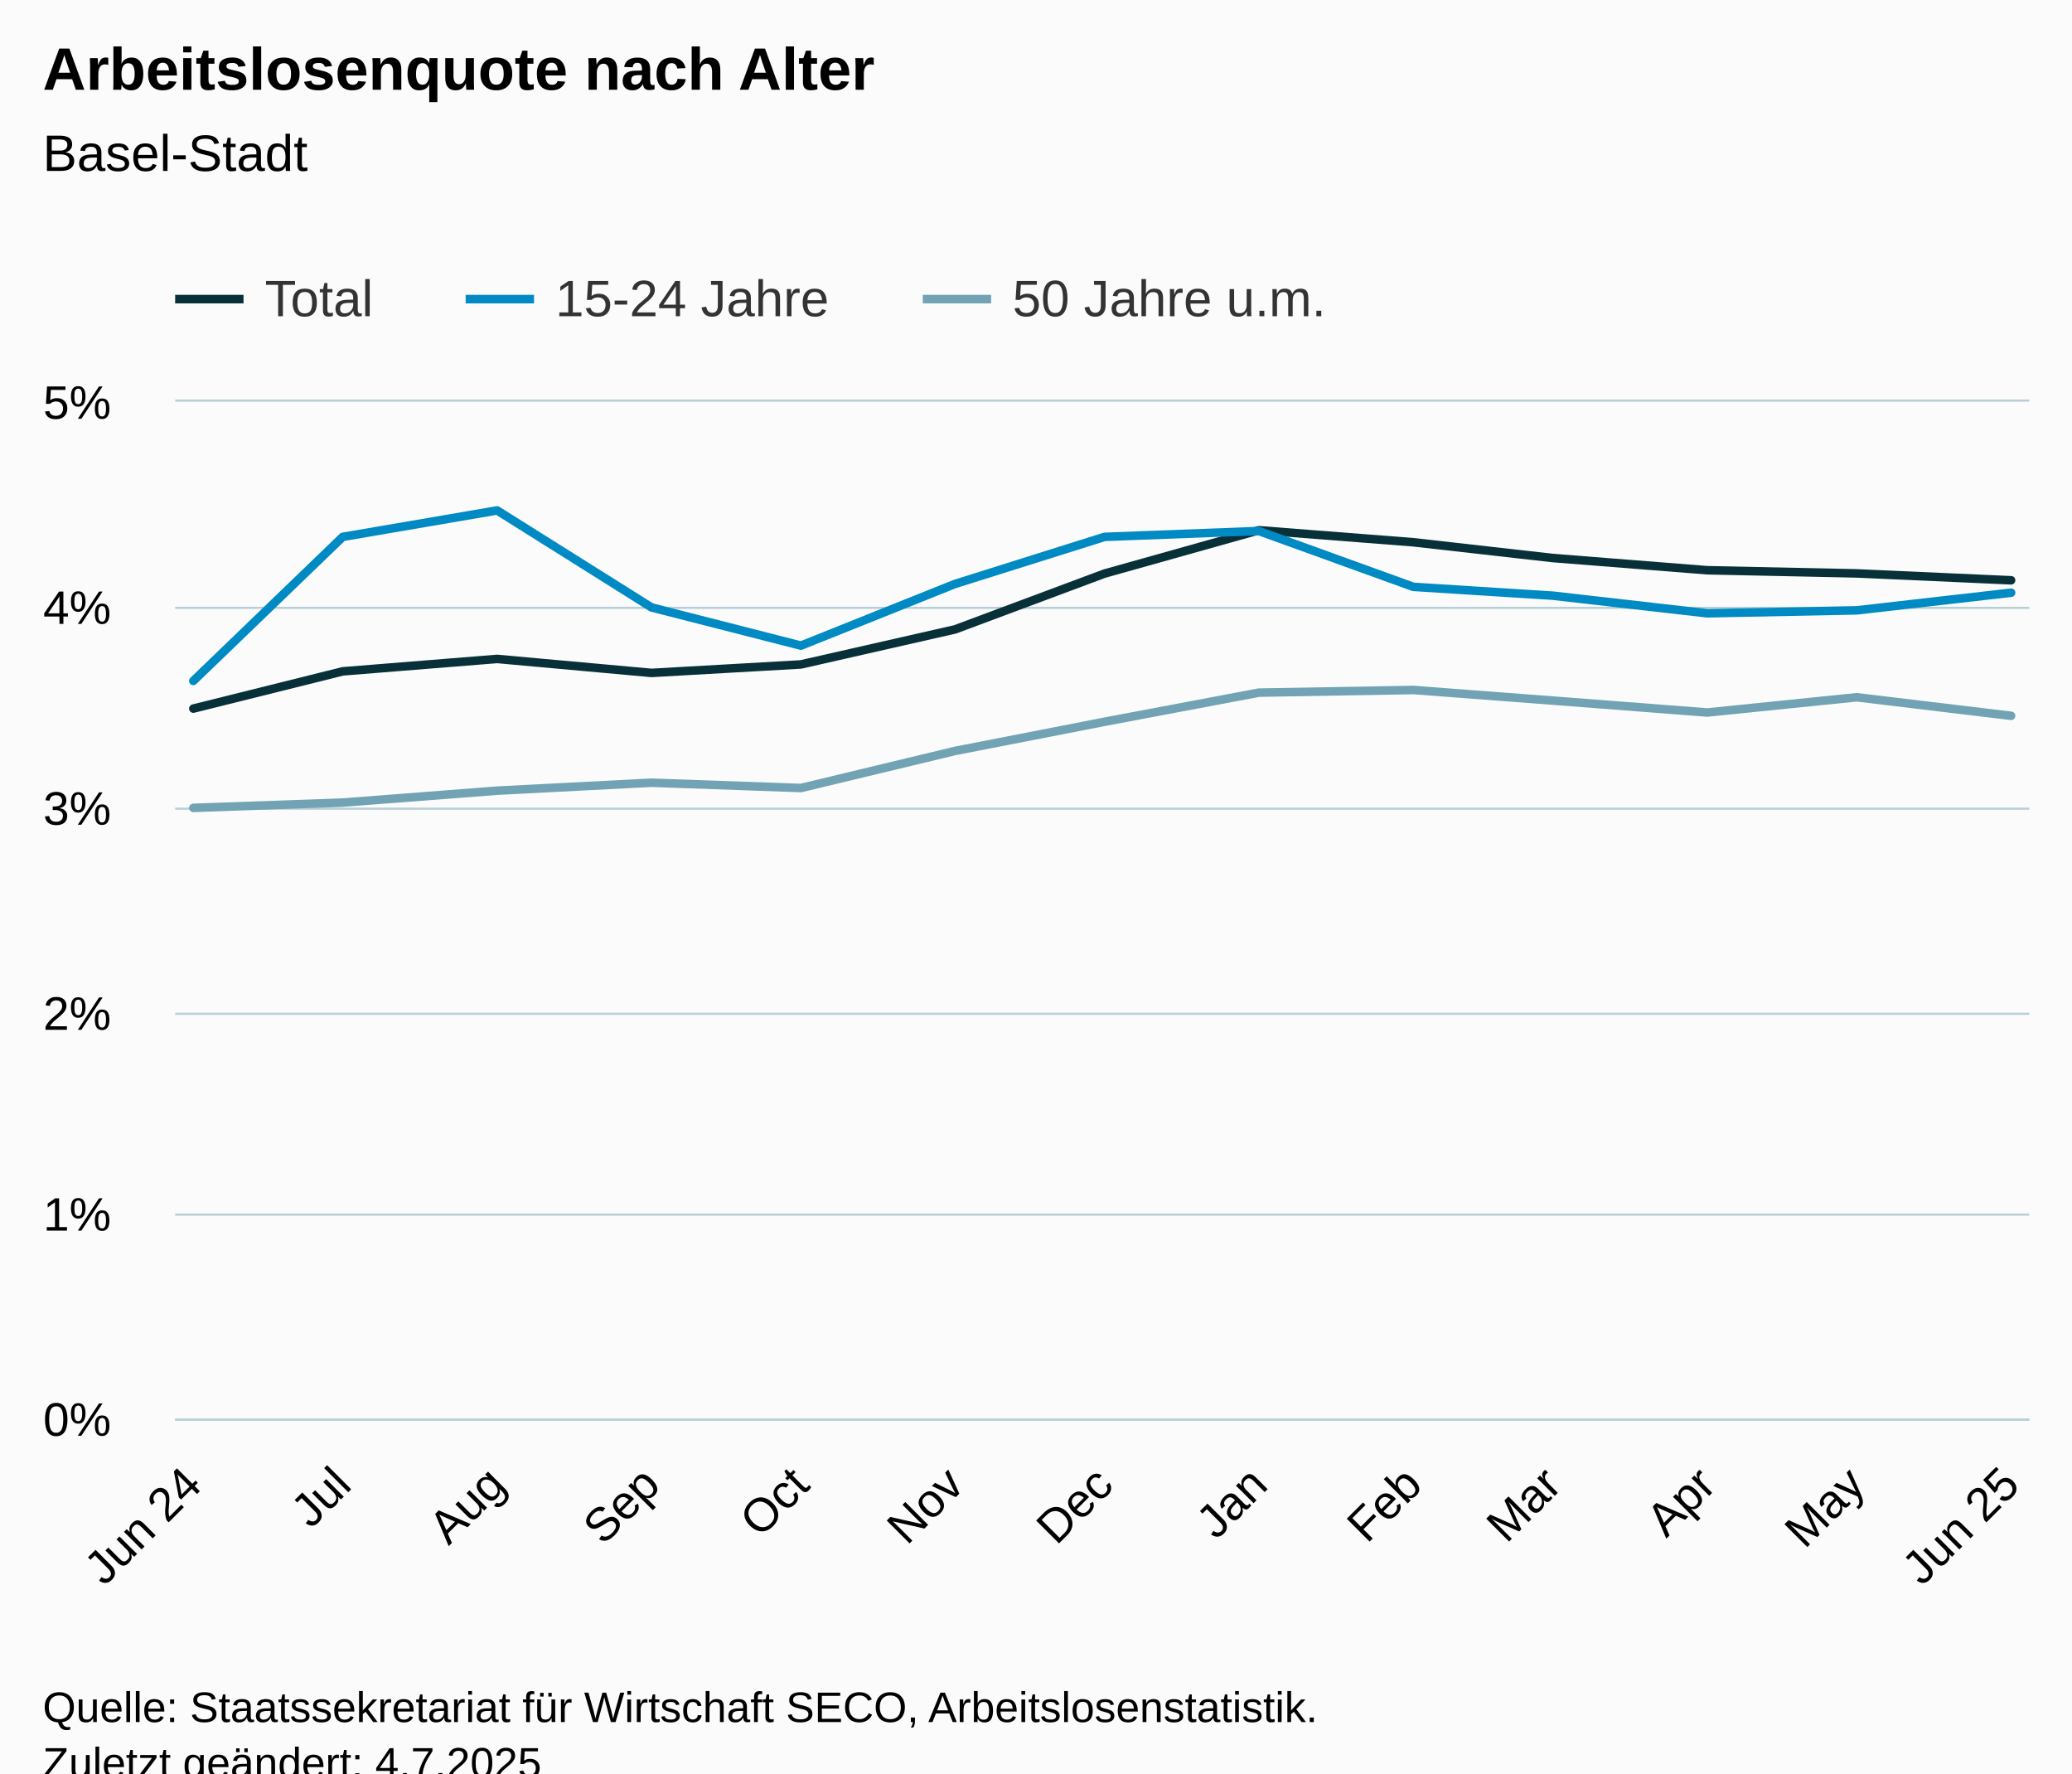
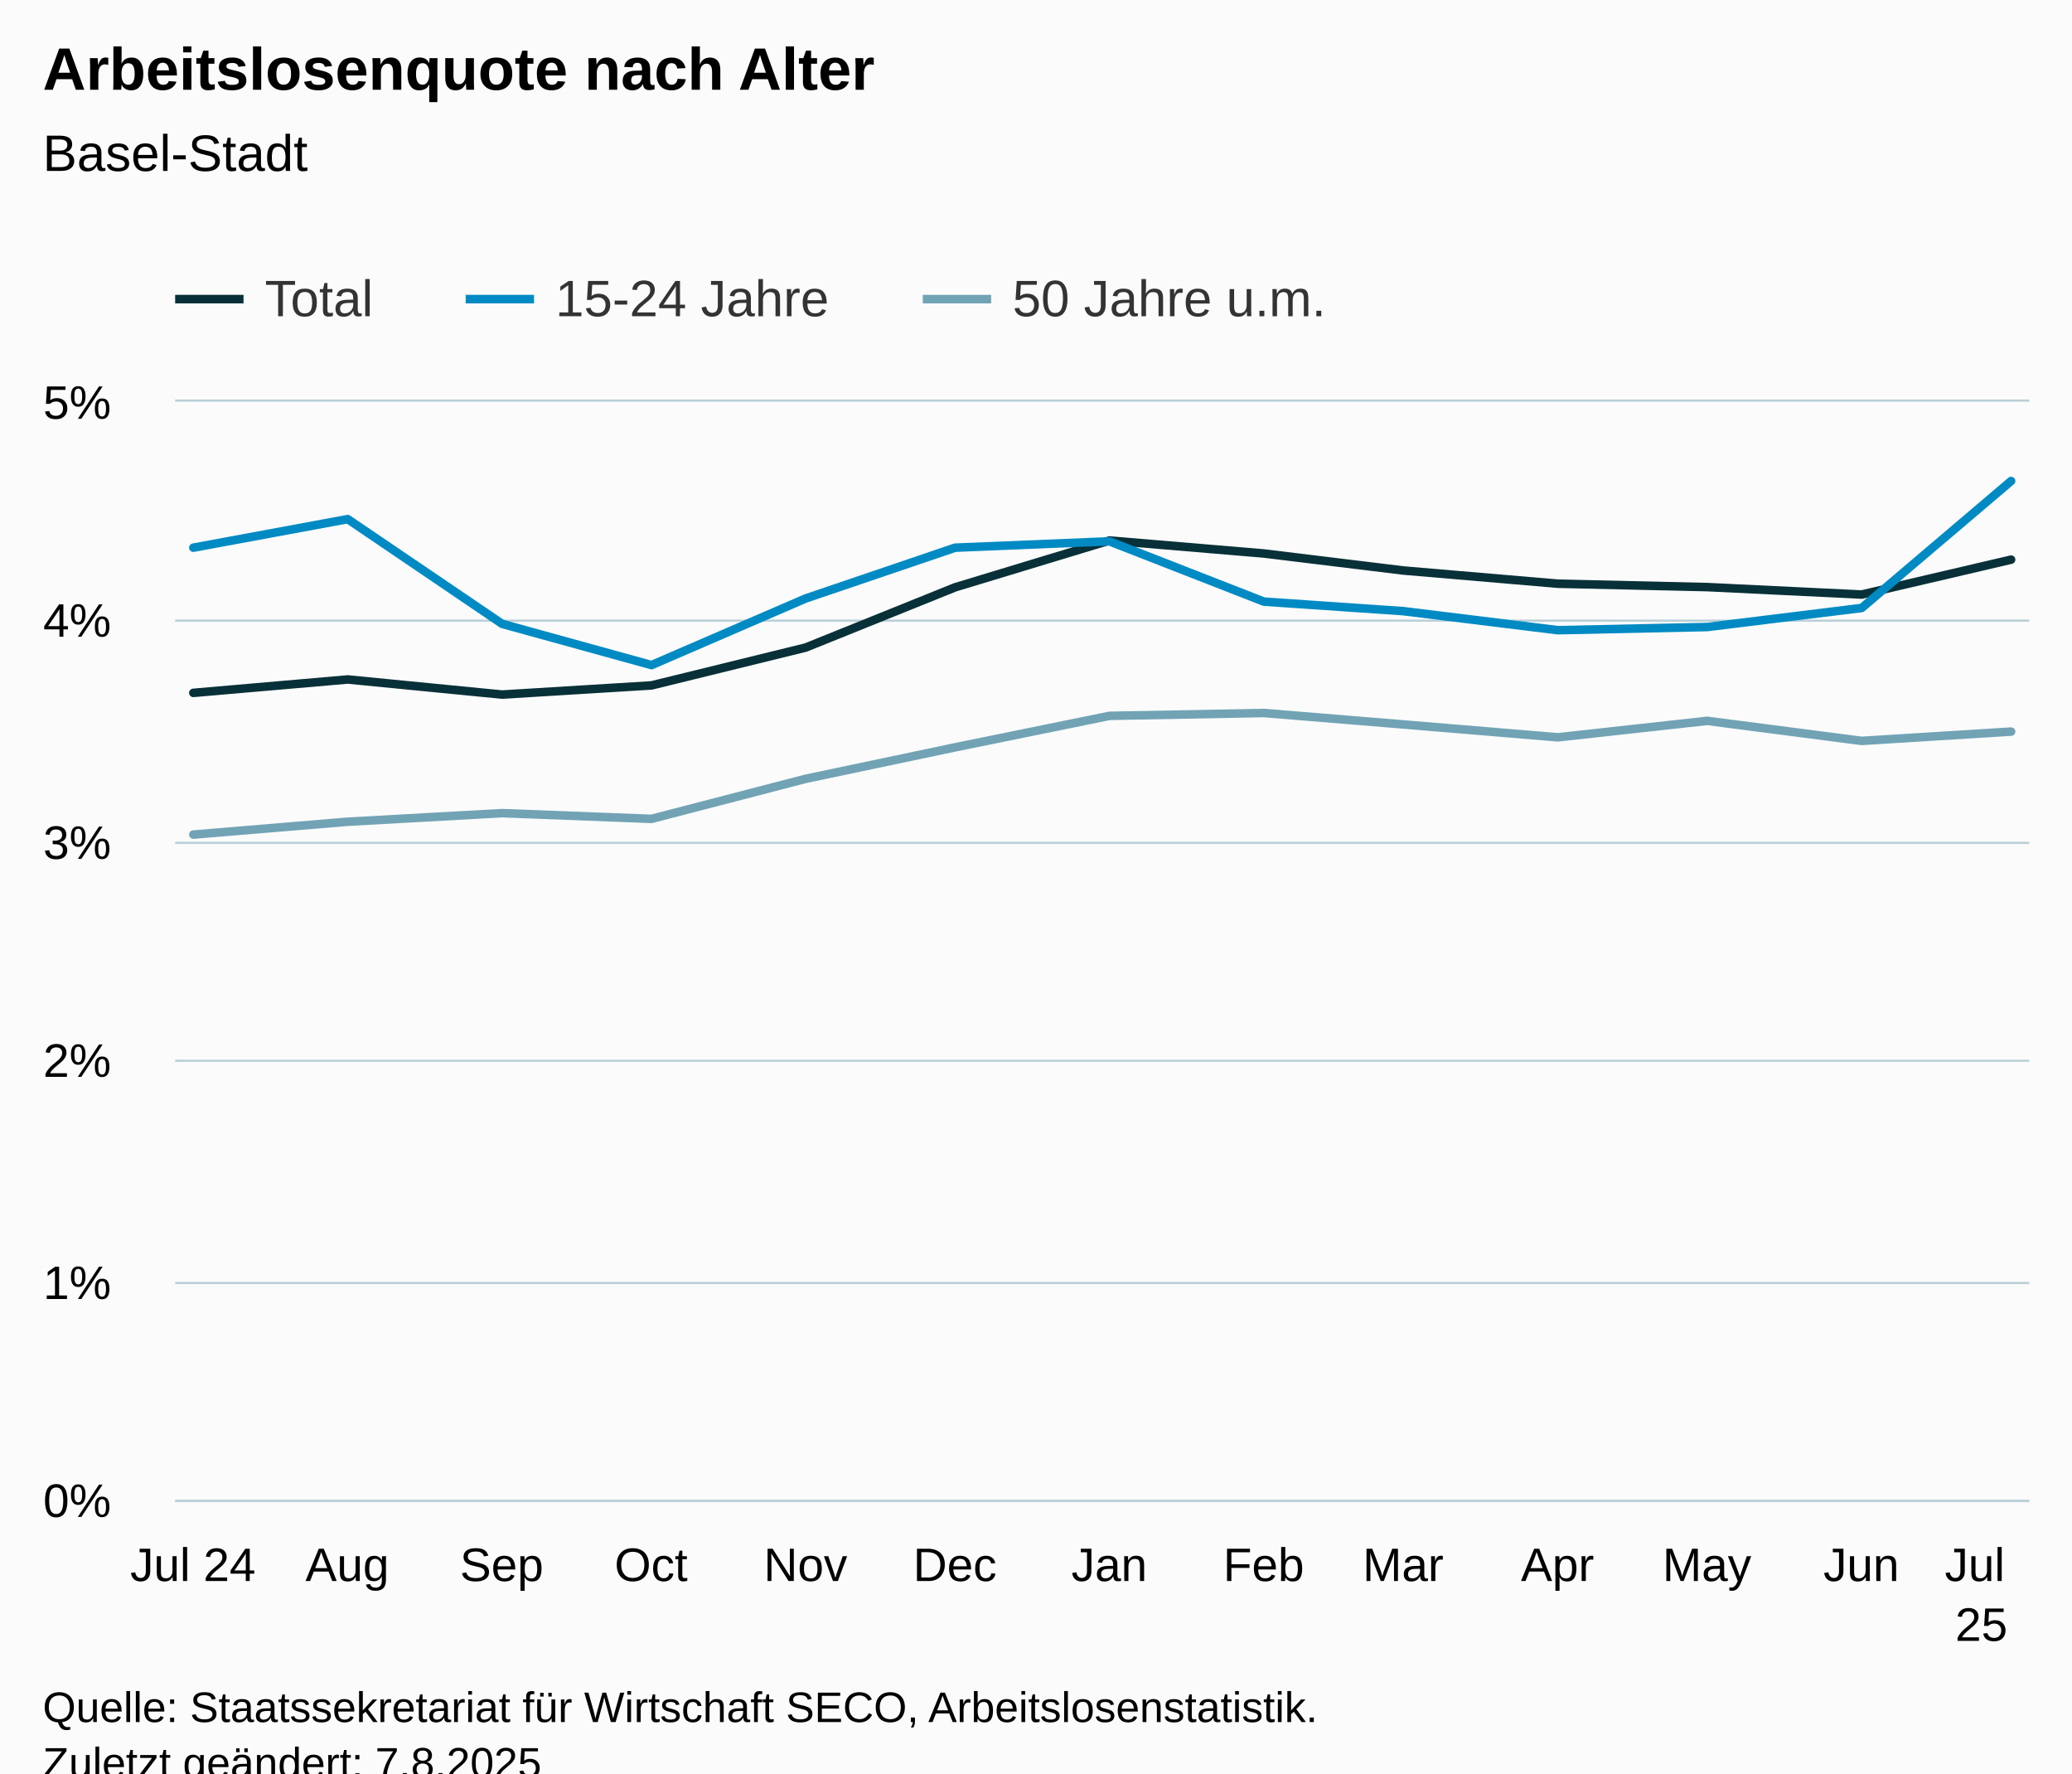
<svg xmlns="http://www.w3.org/2000/svg" version="1.1" class="highcharts-root" style="font-family:Arial;font-size:12px;" viewBox="0 0 485 415">
  <defs>
-     <clipPath id="highcharts-8ahjhlo-46-">
-       <rect x="0" y="0" width="434" height="238" fill="none" />
+     <clipPath id="highcharts-nbtwvqn-46-">
+       <rect x="0" y="0" width="434" height="257" fill="none" />
    </clipPath>
-     <clipPath id="highcharts-8ahjhlo-60-">
-       <rect x="0" y="0" width="434" height="238" fill="none" />
+     <clipPath id="highcharts-nbtwvqn-60-">
+       <rect x="0" y="0" width="434" height="257" fill="none" />
    </clipPath>
-     <clipPath id="highcharts-8ahjhlo-87-">
-       <rect x="41" y="94" width="434" height="238" fill="none" />
+     <clipPath id="highcharts-nbtwvqn-87-">
+       <rect x="41" y="94" width="434" height="257" fill="none" />
    </clipPath>
  </defs>
  <rect fill="#fbfbfb" class="highcharts-background" x="0" y="0" width="485" height="428" rx="0" ry="0" />
-   <rect fill="none" class="highcharts-plot-background" x="41" y="94" width="434" height="238" />
+   <rect fill="none" class="highcharts-plot-background" x="41" y="94" width="434" height="257" />
  <g class="highcharts-pane-group" data-z-index="0" />
  <g class="highcharts-grid highcharts-xaxis-grid" data-z-index="1">
-     <path fill="none" data-z-index="1" class="highcharts-grid-line" d="M 44.5 94 L 44.5 332" opacity="1" />
-     <path fill="none" data-z-index="1" class="highcharts-grid-line" d="M 79.5 94 L 79.5 332" opacity="1" />
-     <path fill="none" data-z-index="1" class="highcharts-grid-line" d="M 115.5 94 L 115.5 332" opacity="1" />
-     <path fill="none" data-z-index="1" class="highcharts-grid-line" d="M 151.5 94 L 151.5 332" opacity="1" />
-     <path fill="none" data-z-index="1" class="highcharts-grid-line" d="M 186.5 94 L 186.5 332" opacity="1" />
-     <path fill="none" data-z-index="1" class="highcharts-grid-line" d="M 223.5 94 L 223.5 332" opacity="1" />
-     <path fill="none" data-z-index="1" class="highcharts-grid-line" d="M 257.5 94 L 257.5 332" opacity="1" />
-     <path fill="none" data-z-index="1" class="highcharts-grid-line" d="M 294.5 94 L 294.5 332" opacity="1" />
-     <path fill="none" data-z-index="1" class="highcharts-grid-line" d="M 330.5 94 L 330.5 332" opacity="1" />
-     <path fill="none" data-z-index="1" class="highcharts-grid-line" d="M 362.5 94 L 362.5 332" opacity="1" />
-     <path fill="none" data-z-index="1" class="highcharts-grid-line" d="M 399.5 94 L 399.5 332" opacity="1" />
-     <path fill="none" data-z-index="1" class="highcharts-grid-line" d="M 434.5 94 L 434.5 332" opacity="1" />
-     <path fill="none" data-z-index="1" class="highcharts-grid-line" d="M 470.5 94 L 470.5 332" opacity="1" />
+     <path fill="none" data-z-index="1" class="highcharts-grid-line" d="M 44.5 94 L 44.5 351" opacity="1" />
+     <path fill="none" data-z-index="1" class="highcharts-grid-line" d="M 80.5 94 L 80.5 351" opacity="1" />
+     <path fill="none" data-z-index="1" class="highcharts-grid-line" d="M 116.5 94 L 116.5 351" opacity="1" />
+     <path fill="none" data-z-index="1" class="highcharts-grid-line" d="M 151.5 94 L 151.5 351" opacity="1" />
+     <path fill="none" data-z-index="1" class="highcharts-grid-line" d="M 188.5 94 L 188.5 351" opacity="1" />
+     <path fill="none" data-z-index="1" class="highcharts-grid-line" d="M 223.5 94 L 223.5 351" opacity="1" />
+     <path fill="none" data-z-index="1" class="highcharts-grid-line" d="M 259.5 94 L 259.5 351" opacity="1" />
+     <path fill="none" data-z-index="1" class="highcharts-grid-line" d="M 295.5 94 L 295.5 351" opacity="1" />
+     <path fill="none" data-z-index="1" class="highcharts-grid-line" d="M 327.5 94 L 327.5 351" opacity="1" />
+     <path fill="none" data-z-index="1" class="highcharts-grid-line" d="M 364.5 94 L 364.5 351" opacity="1" />
+     <path fill="none" data-z-index="1" class="highcharts-grid-line" d="M 399.5 94 L 399.5 351" opacity="1" />
+     <path fill="none" data-z-index="1" class="highcharts-grid-line" d="M 435.5 94 L 435.5 351" opacity="1" />
+     <path fill="none" data-z-index="1" class="highcharts-grid-line" d="M 470.5 94 L 470.5 351" opacity="1" />
  </g>
  <g class="highcharts-grid highcharts-yaxis-grid" data-z-index="1">
-     <path fill="none" stroke="#B9CFD7" stroke-width="0.5" data-z-index="1" class="highcharts-grid-line" d="M 41 332.25 L 475 332.25" opacity="1" />
-     <path fill="none" stroke="#B9CFD7" stroke-width="0.5" data-z-index="1" class="highcharts-grid-line" d="M 41 284.25 L 475 284.25" opacity="1" />
-     <path fill="none" stroke="#B9CFD7" stroke-width="0.5" data-z-index="1" class="highcharts-grid-line" d="M 41 237.25 L 475 237.25" opacity="1" />
-     <path fill="none" stroke="#B9CFD7" stroke-width="0.5" data-z-index="1" class="highcharts-grid-line" d="M 41 189.25 L 475 189.25" opacity="1" />
-     <path fill="none" stroke="#B9CFD7" stroke-width="0.5" data-z-index="1" class="highcharts-grid-line" d="M 41 142.25 L 475 142.25" opacity="1" />
+     <path fill="none" stroke="#B9CFD7" stroke-width="0.5" data-z-index="1" class="highcharts-grid-line" d="M 41 351.25 L 475 351.25" opacity="1" />
+     <path fill="none" stroke="#B9CFD7" stroke-width="0.5" data-z-index="1" class="highcharts-grid-line" d="M 41 300.25 L 475 300.25" opacity="1" />
+     <path fill="none" stroke="#B9CFD7" stroke-width="0.5" data-z-index="1" class="highcharts-grid-line" d="M 41 248.25 L 475 248.25" opacity="1" />
+     <path fill="none" stroke="#B9CFD7" stroke-width="0.5" data-z-index="1" class="highcharts-grid-line" d="M 41 197.25 L 475 197.25" opacity="1" />
+     <path fill="none" stroke="#B9CFD7" stroke-width="0.5" data-z-index="1" class="highcharts-grid-line" d="M 41 145.25 L 475 145.25" opacity="1" />
    <path fill="none" stroke="#B9CFD7" stroke-width="0.5" data-z-index="1" class="highcharts-grid-line" d="M 41 93.75 L 475 93.75" opacity="1" />
  </g>
-   <rect fill="none" class="highcharts-plot-border" data-z-index="1" x="41" y="94" width="434" height="238" />
+   <rect fill="none" class="highcharts-plot-border" data-z-index="1" x="41" y="94" width="434" height="257" />
  <g class="highcharts-axis highcharts-xaxis" data-z-index="2">
-     <path fill="none" class="highcharts-axis-line" stroke="#B9CFD7" stroke-width="0.5" data-z-index="7" d="M 41 332.25 L 475 332.25" />
+     <path fill="none" class="highcharts-axis-line" stroke="#B9CFD7" stroke-width="0.5" data-z-index="7" d="M 41 351.25 L 475 351.25" />
  </g>
  <g class="highcharts-axis highcharts-yaxis" data-z-index="2">
-     <path fill="none" class="highcharts-axis-line" data-z-index="7" d="M 41 94 L 41 332" />
+     <path fill="none" class="highcharts-axis-line" data-z-index="7" d="M 41 94 L 41 351" />
  </g>
  <g class="highcharts-series-group" data-z-index="3">
-     <g class="highcharts-series highcharts-series-0 highcharts-line-series" data-z-index="0.1" opacity="1" transform="translate(41,94) scale(1 1)" clip-path="url(#highcharts-8ahjhlo-60-)">
-       <path fill="none" d="M 4.255 71.828 L 39.227 63.113 L 75.364 60.204 L 111.502 63.479 L 146.474 61.494 L 182.562 53.288 L 217.534 40.236 L 253.672 30.088 L 289.809 32.901 L 322.45 36.59 L 358.636 39.451 L 393.608 40.189 L 429.745 41.802" class="highcharts-graph" data-z-index="1" stroke="#083038" stroke-width="2" stroke-linejoin="round" stroke-linecap="round" />
+     <g class="highcharts-series highcharts-series-0 highcharts-line-series" data-z-index="0.1" opacity="1" transform="translate(41,94) scale(1 1)" clip-path="url(#highcharts-nbtwvqn-60-)">
+       <path fill="none" d="M 4.255 68.151 L 40.392 65.011 L 76.53 68.547 L 111.502 66.404 L 147.591 57.542 L 182.562 43.448 L 218.7 32.49 L 254.838 35.528 L 287.478 39.511 L 323.664 42.6 L 358.636 43.397 L 394.773 45.139 L 429.745 36.972" class="highcharts-graph" data-z-index="1" stroke="#083038" stroke-width="2" stroke-linejoin="round" stroke-linecap="round" />
    </g>
    <g class="highcharts-markers highcharts-series-0 highcharts-line-series" data-z-index="0.1" opacity="1" transform="translate(41,94) scale(1 1)" clip-path="none" />
-     <g class="highcharts-series highcharts-series-1 highcharts-line-series" data-z-index="0.1" opacity="1" transform="translate(41,94) scale(1 1)" clip-path="url(#highcharts-8ahjhlo-60-)">
-       <path fill="none" d="M 4.255 65.35 L 39.227 31.644 L 75.364 25.452 L 111.502 48.152 L 146.474 57.091 L 182.562 42.65 L 217.534 31.644 L 253.672 30.269 L 289.809 43.335 L 322.45 45.401 L 358.636 49.528 L 393.608 48.838 L 429.745 44.711" class="highcharts-graph" data-z-index="1" stroke="#008AC3" stroke-width="2" stroke-linejoin="round" stroke-linecap="round" />
+     <g class="highcharts-series highcharts-series-1 highcharts-line-series" data-z-index="0.1" opacity="1" transform="translate(41,94) scale(1 1)" clip-path="url(#highcharts-nbtwvqn-60-)">
+       <path fill="none" d="M 4.255 34.171 L 40.392 27.484 L 76.53 51.996 L 111.502 61.649 L 147.591 46.054 L 182.562 34.171 L 218.7 32.685 L 254.838 46.795 L 287.478 49.025 L 323.664 53.482 L 358.636 52.736 L 394.773 48.28 L 429.745 18.571" class="highcharts-graph" data-z-index="1" stroke="#008AC3" stroke-width="2" stroke-linejoin="round" stroke-linecap="round" />
    </g>
    <g class="highcharts-markers highcharts-series-1 highcharts-line-series" data-z-index="0.1" opacity="1" transform="translate(41,94) scale(1 1)" clip-path="none" />
-     <g class="highcharts-series highcharts-series-2 highcharts-line-series" data-z-index="0.1" opacity="1" transform="translate(41,94) scale(1 1)" clip-path="url(#highcharts-8ahjhlo-60-)">
-       <path fill="none" d="M 4.255 95.067 L 39.227 93.824 L 75.364 91.035 L 111.502 89.174 L 146.474 90.416 L 182.562 81.734 L 217.534 74.913 L 253.672 68.092 L 289.809 67.473 L 322.45 69.953 L 358.636 72.742 L 393.608 69.177 L 429.745 73.518" class="highcharts-graph" data-z-index="1" stroke="#71A3B5" stroke-width="2" stroke-linejoin="round" stroke-linecap="round" />
+     <g class="highcharts-series highcharts-series-2 highcharts-line-series" data-z-index="0.1" opacity="1" transform="translate(41,94) scale(1 1)" clip-path="url(#highcharts-nbtwvqn-60-)">
+       <path fill="none" d="M 4.255 101.315 L 40.392 98.303 L 76.53 96.293 L 111.502 97.634 L 147.591 88.259 L 182.562 80.893 L 218.7 73.528 L 254.838 72.859 L 287.478 75.537 L 323.664 78.549 L 358.636 74.7 L 394.773 79.387 L 429.745 77.213" class="highcharts-graph" data-z-index="1" stroke="#71A3B5" stroke-width="2" stroke-linejoin="round" stroke-linecap="round" />
    </g>
    <g class="highcharts-markers highcharts-series-2 highcharts-line-series" data-z-index="0.1" opacity="1" transform="translate(41,94) scale(1 1)" clip-path="none" />
  </g>
  <text x="10" text-anchor="start" class="highcharts-title" data-z-index="4" style="color:#000000;font-size:14px;font-weight:bold;fill:#000000;" y="21">
    <tspan>Arbeitslosenquote nach Alter</tspan>
  </text>
  <text x="10" text-anchor="start" class="highcharts-subtitle" data-z-index="4" style="color:#000000;font-size:12px;font-weight:normal;fill:#000000;" y="40">
    <tspan>Basel-Stadt</tspan>
  </text>
  <text x="10" text-anchor="start" class="highcharts-caption" data-z-index="4" style="color:#666666;fill:#666666;" y="385" />
  <g class="highcharts-legend" data-z-index="7" transform="translate(33,56)">
    <rect fill="none" class="highcharts-legend-box" rx="0" ry="0" x="0" y="0" width="287" height="26" visibility="visible" />
    <g data-z-index="1">
      <g>
        <g class="highcharts-legend-item highcharts-line-series highcharts-color-undefined highcharts-series-0" data-z-index="1" transform="translate(8,3)">
          <path fill="none" d="M 0 11 L 16 11" class="highcharts-graph" stroke="#083038" stroke-width="2" />
          <text x="21" style="color:#333333;cursor:pointer;font-size:12px;font-weight:normal;fill:#333333;" text-anchor="start" data-z-index="2" y="15">
            <tspan>Total</tspan>
          </text>
        </g>
        <g class="highcharts-legend-item highcharts-line-series highcharts-color-undefined highcharts-series-1" data-z-index="1" transform="translate(76,3)">
          <path fill="none" d="M 0 11 L 16 11" class="highcharts-graph" stroke="#008AC3" stroke-width="2" />
          <text x="21" y="15" style="color:#333333;cursor:pointer;font-size:12px;font-weight:normal;fill:#333333;" text-anchor="start" data-z-index="2">
            <tspan>15-24 Jahre</tspan>
          </text>
        </g>
        <g class="highcharts-legend-item highcharts-line-series highcharts-color-undefined highcharts-series-2" data-z-index="1" transform="translate(183,3)">
          <path fill="none" d="M 0 11 L 16 11" class="highcharts-graph" stroke="#71A3B5" stroke-width="2" />
          <text x="21" y="15" style="color:#333333;cursor:pointer;font-size:12px;font-weight:normal;fill:#333333;" text-anchor="start" data-z-index="2">
            <tspan>50 Jahre u.m.</tspan>
          </text>
        </g>
      </g>
    </g>
  </g>
  <g class="highcharts-axis-labels highcharts-xaxis-labels" data-z-index="7">
-     <text x="47.75" style="color:#000000;cursor:default;font-size:11px;fill:#000000;" text-anchor="end" transform="translate(0,0) rotate(-45 47.75048 348)" y="348" opacity="1">
-       <tspan>Jun 24</tspan>
+     <text x="45.158" style="color:#000000;cursor:default;font-size:11px;fill:#000000;" text-anchor="middle" transform="translate(0,0)" y="370" opacity="1">
+       <tspan>Jul 24</tspan>
    </text>
-     <text x="82.722" style="color:#000000;cursor:default;font-size:11px;fill:#000000;" text-anchor="end" transform="translate(0,0) rotate(-45 82.72228 348)" y="348" opacity="1">Jul</text>
-     <text x="118.86" style="color:#000000;cursor:default;font-size:11px;fill:#000000;" text-anchor="end" transform="translate(0,0) rotate(-45 118.8598 348)" y="348" opacity="1">Aug</text>
-     <text x="154.997" style="color:#000000;cursor:default;font-size:11px;fill:#000000;" text-anchor="end" transform="translate(0,0) rotate(-45 154.9973 348)" y="348" opacity="1">Sep</text>
-     <text x="189.969" style="color:#000000;cursor:default;font-size:11px;fill:#000000;" text-anchor="end" transform="translate(0,0) rotate(-45 189.9691 348)" y="348" opacity="1">Oct</text>
-     <text x="226.107" style="color:#000000;cursor:default;font-size:11px;fill:#000000;" text-anchor="end" transform="translate(0,0) rotate(-45 226.1066 348)" y="348" opacity="1">Nov</text>
-     <text x="261.078" style="color:#000000;cursor:default;font-size:11px;fill:#000000;" text-anchor="end" transform="translate(0,0) rotate(-45 261.0784 348)" y="348" opacity="1">Dec</text>
-     <text x="297.216" style="color:#000000;cursor:default;font-size:11px;fill:#000000;" text-anchor="end" transform="translate(0,0) rotate(-45 297.216 348)" y="348" opacity="1">Jan</text>
-     <text x="333.353" style="color:#000000;cursor:default;font-size:11px;fill:#000000;" text-anchor="end" transform="translate(0,0) rotate(-45 333.3535 348)" y="348" opacity="1">Feb</text>
-     <text x="365.994" style="color:#000000;cursor:default;font-size:11px;fill:#000000;" text-anchor="end" transform="translate(0,0) rotate(-45 365.9938 348)" y="348" opacity="1">Mar</text>
-     <text x="402.131" style="color:#000000;cursor:default;font-size:11px;fill:#000000;" text-anchor="end" transform="translate(0,0) rotate(-45 402.1314 348)" y="348" opacity="1">Apr</text>
-     <text x="437.103" style="color:#000000;cursor:default;font-size:11px;fill:#000000;" text-anchor="end" transform="translate(0,0) rotate(-45 437.1032 348)" y="348" opacity="1">May</text>
-     <text x="473.241" style="color:#000000;cursor:default;font-size:11px;fill:#000000;" text-anchor="end" transform="translate(0,0) rotate(-45 473.2407 348)" y="348" opacity="1">
-       <tspan>Jun 25</tspan>
+     <text x="81.295" style="color:#000000;cursor:default;font-size:11px;fill:#000000;" text-anchor="middle" transform="translate(0,0)" y="370" opacity="1">Aug</text>
+     <text x="117.433" style="color:#000000;cursor:default;font-size:11px;fill:#000000;" text-anchor="middle" transform="translate(0,0)" y="370" opacity="1">Sep</text>
+     <text x="152.405" style="color:#000000;cursor:default;font-size:11px;fill:#000000;" text-anchor="middle" transform="translate(0,0)" y="370" opacity="1">Oct</text>
+     <text x="188.542" style="color:#000000;cursor:default;font-size:11px;fill:#000000;" text-anchor="middle" transform="translate(0,0)" y="370" opacity="1">Nov</text>
+     <text x="223.514" style="color:#000000;cursor:default;font-size:11px;fill:#000000;" text-anchor="middle" transform="translate(0,0)" y="370" opacity="1">Dec</text>
+     <text x="259.651" style="color:#000000;cursor:default;font-size:11px;fill:#000000;" text-anchor="middle" transform="translate(0,0)" y="370" opacity="1">Jan</text>
+     <text x="295.789" style="color:#000000;cursor:default;font-size:11px;fill:#000000;" text-anchor="middle" transform="translate(0,0)" y="370" opacity="1">Feb</text>
+     <text x="328.429" style="color:#000000;cursor:default;font-size:11px;fill:#000000;" text-anchor="middle" transform="translate(0,0)" y="370" opacity="1">Mar</text>
+     <text x="364.567" style="color:#000000;cursor:default;font-size:11px;fill:#000000;" text-anchor="middle" transform="translate(0,0)" y="370" opacity="1">Apr</text>
+     <text x="399.539" style="color:#000000;cursor:default;font-size:11px;fill:#000000;" text-anchor="middle" transform="translate(0,0)" y="370" opacity="1">May</text>
+     <text x="435.676" style="color:#000000;cursor:default;font-size:11px;fill:#000000;" text-anchor="middle" transform="translate(0,0)" y="370" opacity="1">Jun</text>
+     <text x="463.782" style="color:#000000;cursor:default;font-size:11px;fill:#000000;" text-anchor="middle" transform="translate(0,0)" y="370" opacity="1">
+       <tspan>Jul</tspan>
+       <tspan dy="14" x="463.782">25</tspan>
    </text>
  </g>
  <g class="highcharts-axis-labels highcharts-yaxis-labels" data-z-index="7">
-     <text x="26" style="color:#000000;cursor:default;font-size:11px;fill:#000000;" text-anchor="end" transform="translate(0,0)" y="336" opacity="1">0%</text>
-     <text x="26" style="color:#000000;cursor:default;font-size:11px;fill:#000000;" text-anchor="end" transform="translate(0,0)" y="288" opacity="1">1%</text>
-     <text x="26" style="color:#000000;cursor:default;font-size:11px;fill:#000000;" text-anchor="end" transform="translate(0,0)" y="241" opacity="1">2%</text>
-     <text x="26" style="color:#000000;cursor:default;font-size:11px;fill:#000000;" text-anchor="end" transform="translate(0,0)" y="193" opacity="1">3%</text>
-     <text x="26" style="color:#000000;cursor:default;font-size:11px;fill:#000000;" text-anchor="end" transform="translate(0,0)" y="146" opacity="1">4%</text>
+     <text x="26" style="color:#000000;cursor:default;font-size:11px;fill:#000000;" text-anchor="end" transform="translate(0,0)" y="355" opacity="1">0%</text>
+     <text x="26" style="color:#000000;cursor:default;font-size:11px;fill:#000000;" text-anchor="end" transform="translate(0,0)" y="304" opacity="1">1%</text>
+     <text x="26" style="color:#000000;cursor:default;font-size:11px;fill:#000000;" text-anchor="end" transform="translate(0,0)" y="252" opacity="1">2%</text>
+     <text x="26" style="color:#000000;cursor:default;font-size:11px;fill:#000000;" text-anchor="end" transform="translate(0,0)" y="201" opacity="1">3%</text>
+     <text x="26" style="color:#000000;cursor:default;font-size:11px;fill:#000000;" text-anchor="end" transform="translate(0,0)" y="149" opacity="1">4%</text>
    <text x="26" style="color:#000000;cursor:default;font-size:11px;fill:#000000;" text-anchor="end" transform="translate(0,0)" y="98" opacity="1">5%</text>
  </g>
  <text x="10" class="highcharts-credits" text-anchor="start" data-z-index="8" style="cursor:default;color:#000000;font-size:10px;fill:#000000;" y="403">
    <tspan>Quelle: Staatssekretariat für Wirtschaft SECO, Arbeitslosenstatistik.</tspan>
-     <tspan x="10" dy="13">Zuletzt geändert: 4.7.2025</tspan>
+     <tspan x="10" dy="13">Zuletzt geändert: 7.8.2025</tspan>
  </text>
-   <g class="highcharts-control-points" data-z-index="99" clip-path="url(#highcharts-8ahjhlo-87-)" />
+   <g class="highcharts-control-points" data-z-index="99" clip-path="url(#highcharts-nbtwvqn-87-)" />
</svg>
